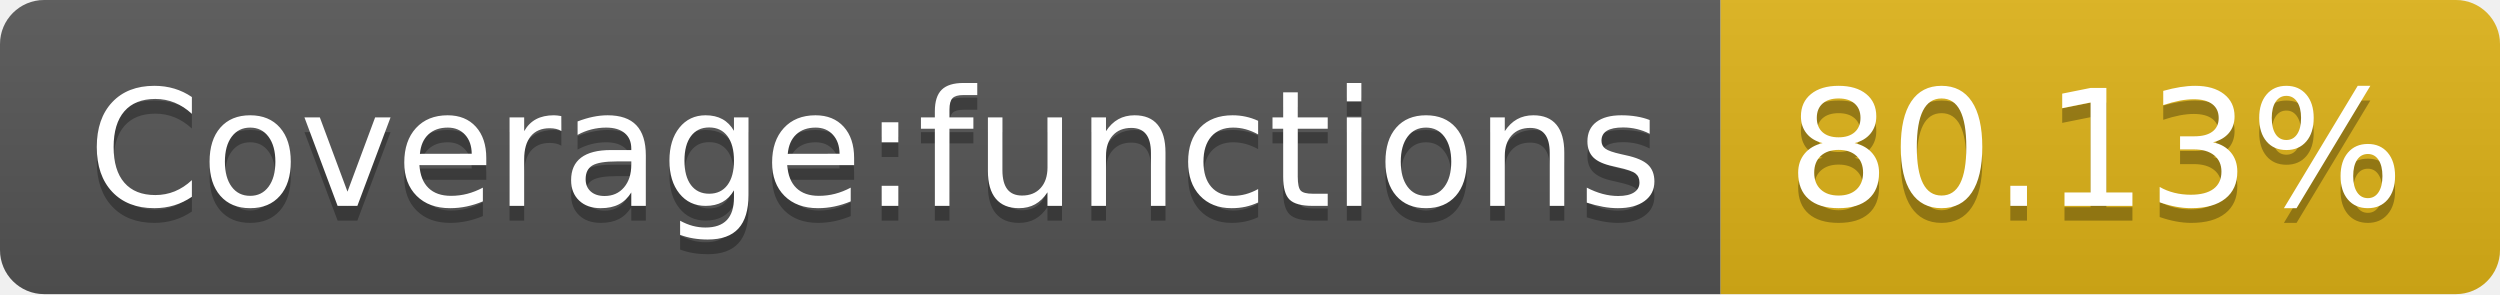
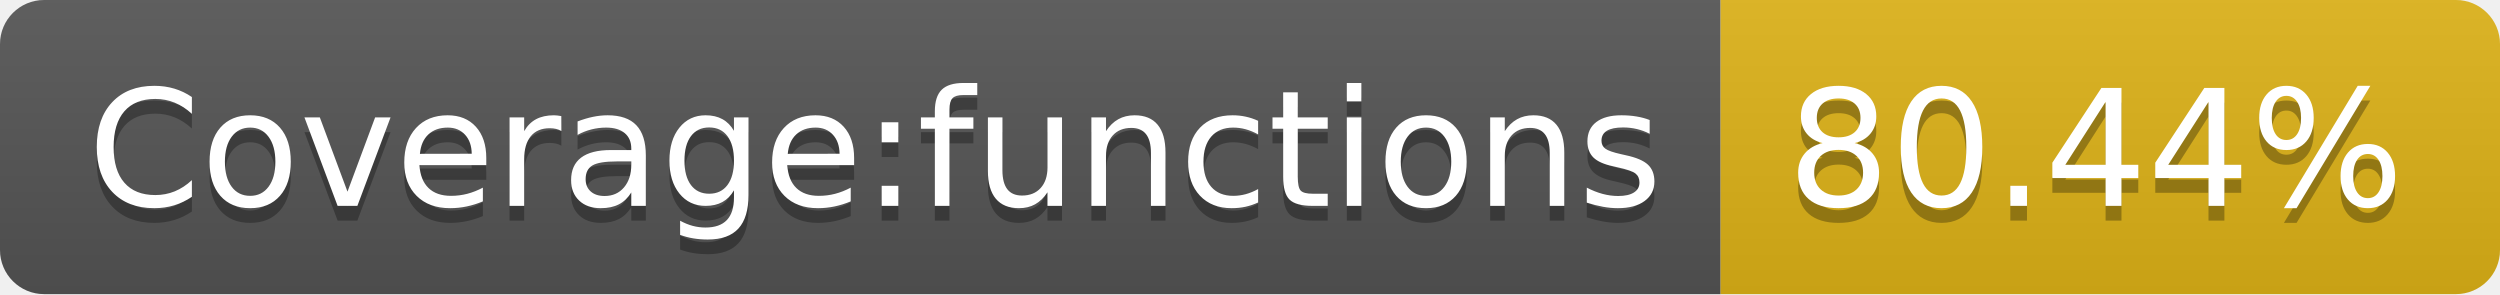
- <svg xmlns="http://www.w3.org/2000/svg" width="170" height="20" role="img" aria-label="Coverage:functions: 80.13%">
+ <svg xmlns="http://www.w3.org/2000/svg" width="170" height="20" role="img" aria-label="Coverage:functions: 80.44%">
  <linearGradient id="s" x2="0" y2="100%">
    <stop offset="0" stop-color="#bbb" stop-opacity=".1" />
    <stop offset="1" stop-opacity=".1" />
  </linearGradient>
  <clipPath id="r">
    <rect width="170" height="20" rx="3" fill="#fff" />
  </clipPath>
  <g clip-path="url(#r)">
    <rect width="117" height="20" fill="#555" />
    <rect x="117" width="53" height="20" fill="#dfb317" />
    <rect width="170" height="20" fill="url(#s)" />
  </g>
  <g fill="#fff" text-anchor="middle" font-family="Verdana,Geneva,DejaVu Sans,sans-serif" text-rendering="geometricPrecision" font-size="110">
    <text aria-hidden="true" x="595" y="150" fill="#010101" fill-opacity=".3" transform="scale(.1)" textLength="1070">Coverage:functions</text>
    <text x="595" y="140" transform="scale(.1)" fill="#fff" textLength="1070">Coverage:functions</text>
-     <text aria-hidden="true" x="1425" y="150" fill="#010101" fill-opacity=".3" transform="scale(.1)" textLength="430">80.13%</text>
-     <text x="1425" y="140" transform="scale(.1)" fill="#fff" textLength="430">80.13%</text>
+     <text aria-hidden="true" x="1425" y="150" fill="#010101" fill-opacity=".3" transform="scale(.1)" textLength="430">80.44%</text>
+     <text x="1425" y="140" transform="scale(.1)" fill="#fff" textLength="430">80.44%</text>
  </g>
</svg>
